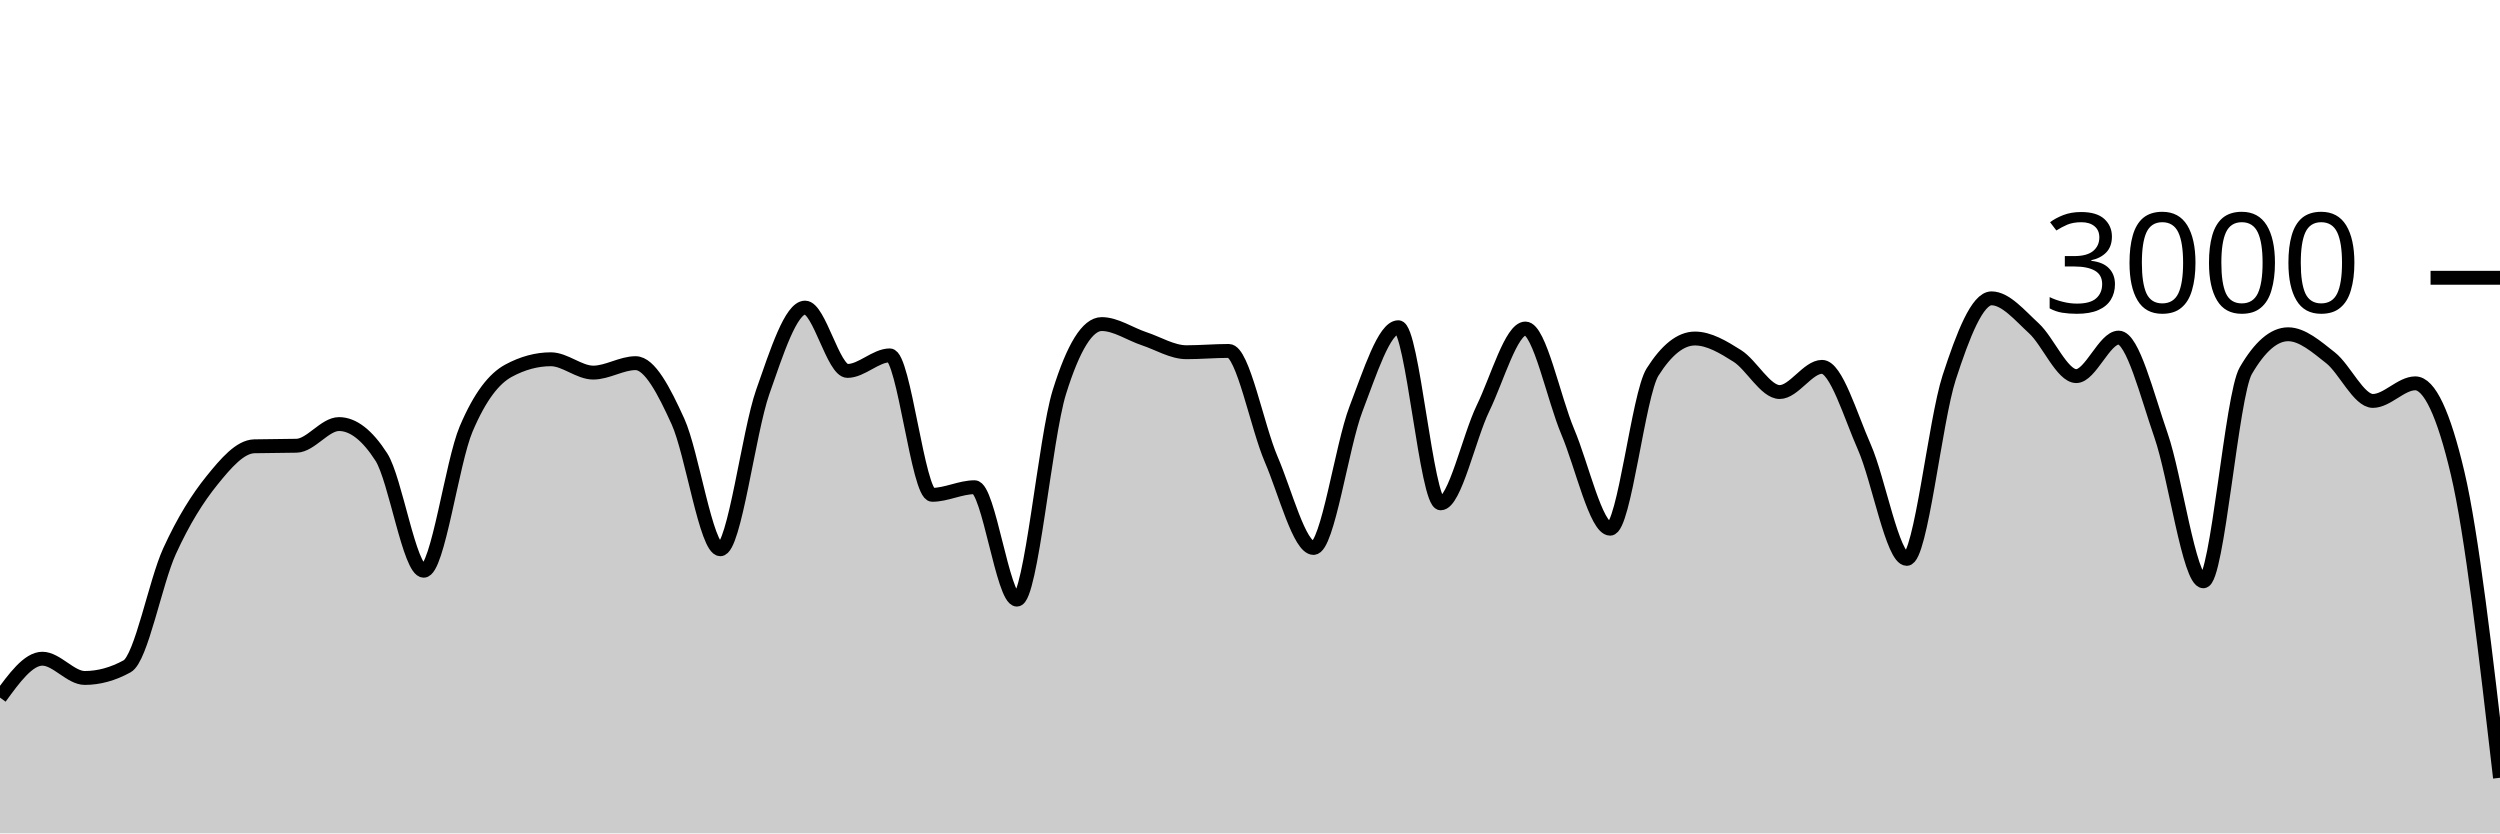
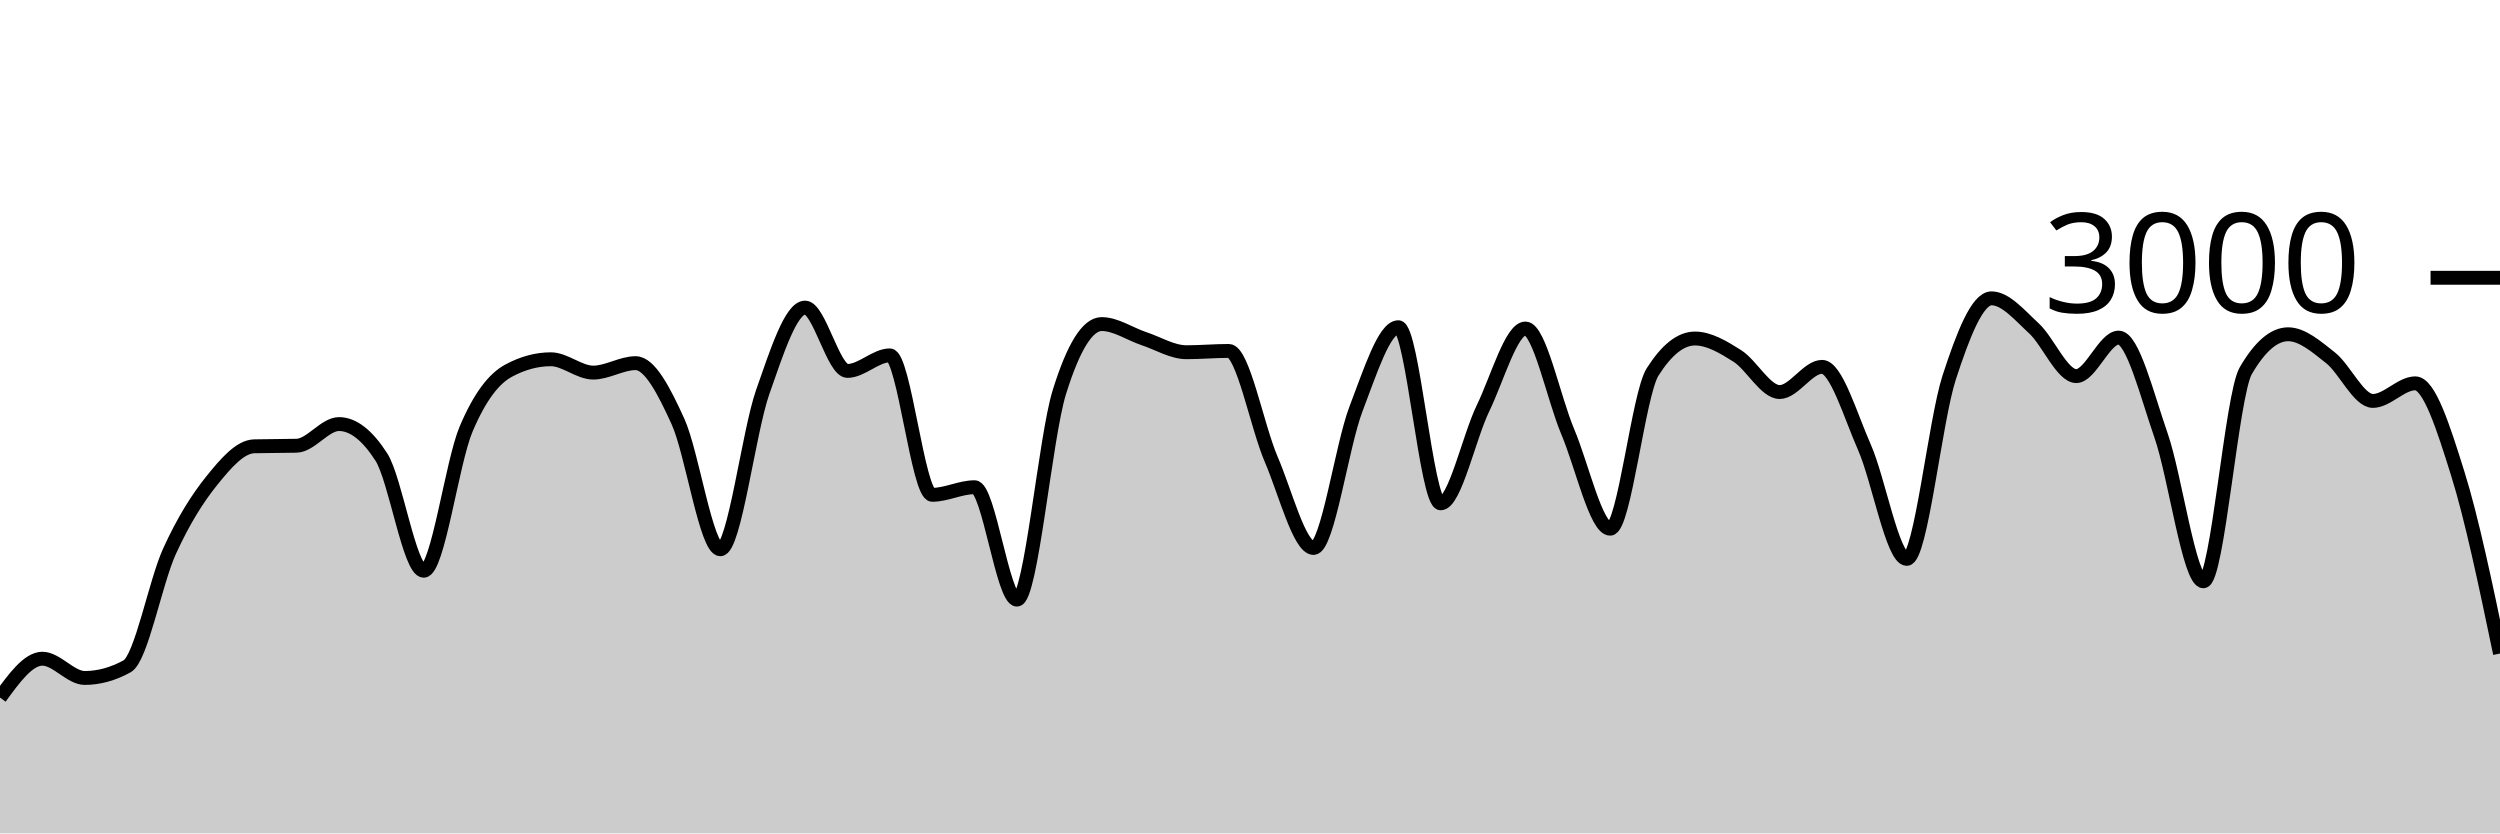
<svg xmlns="http://www.w3.org/2000/svg" viewBox="0 0 180 60">
  <g transform="translate(0,20)">
-     <path class="area" fill="rgba(0, 0, 0, 0.2)" d="M0,30.227C1.017,28.827,2.034,27.427,3.051,27.427C4.068,27.427,5.085,28.813,6.102,28.813C7.119,28.813,8.136,28.533,9.153,27.973C10.169,27.413,11.186,21.922,12.203,19.693C13.22,17.464,14.237,15.86,15.254,14.6C16.271,13.34,17.288,12.16,18.305,12.133C19.322,12.107,20.339,12.12,21.356,12.093C22.373,12.067,23.39,10.533,24.407,10.533C25.424,10.533,26.441,11.324,27.458,12.907C28.475,14.489,29.492,21.093,30.508,21.093C31.525,21.093,32.542,13.293,33.559,10.893C34.576,8.493,35.593,7.244,36.61,6.693C37.627,6.142,38.644,5.867,39.661,5.867C40.678,5.867,41.695,6.827,42.712,6.827C43.729,6.827,44.746,6.147,45.763,6.147C46.78,6.147,47.797,8.113,48.814,10.347C49.831,12.58,50.847,19.547,51.864,19.547C52.881,19.547,53.898,11.127,54.915,8.227C55.932,5.327,56.949,2.147,57.966,2.147C58.983,2.147,60,6.707,61.017,6.707C62.034,6.707,63.051,5.587,64.068,5.587C65.085,5.587,66.102,15.627,67.119,15.627C68.136,15.627,69.153,15.08,70.169,15.08C71.186,15.08,72.203,23.173,73.22,23.173C74.237,23.173,75.254,11.511,76.271,8.24C77.288,4.969,78.305,3.333,79.322,3.333C80.339,3.333,81.356,4.049,82.373,4.387C83.39,4.724,84.407,5.36,85.424,5.36C86.441,5.36,87.458,5.267,88.475,5.267C89.492,5.267,90.508,10.702,91.525,13.067C92.542,15.431,93.559,19.453,94.576,19.453C95.593,19.453,96.61,12.102,97.627,9.453C98.644,6.804,99.661,3.56,100.678,3.56C101.695,3.56,102.712,16.24,103.729,16.24C104.746,16.24,105.763,11.484,106.78,9.387C107.797,7.289,108.814,3.653,109.831,3.653C110.847,3.653,111.864,8.691,112.881,11.093C113.898,13.496,114.915,18.067,115.932,18.067C116.949,18.067,117.966,8.396,118.983,6.787C120,5.178,121.017,4.373,122.034,4.373C123.051,4.373,124.068,4.984,125.085,5.627C126.102,6.269,127.119,8.227,128.136,8.227C129.153,8.227,130.169,6.413,131.186,6.413C132.203,6.413,133.22,9.896,134.237,12.2C135.254,14.504,136.271,20.24,137.288,20.24C138.305,20.24,139.322,10.313,140.339,7.187C141.356,4.06,142.373,1.48,143.39,1.48C144.407,1.48,145.424,2.707,146.441,3.64C147.458,4.573,148.475,7.08,149.492,7.08C150.508,7.08,151.525,4.307,152.542,4.307C153.559,4.307,154.576,8.422,155.593,11.347C156.61,14.271,157.627,21.853,158.644,21.853C159.661,21.853,160.678,8.444,161.695,6.693C162.712,4.942,163.729,4.067,164.746,4.067C165.763,4.067,166.78,4.96,167.797,5.76C168.814,6.56,169.831,8.867,170.847,8.867C171.864,8.867,172.881,7.6,173.898,7.6C174.915,7.6,175.932,9.756,176.949,14.067C177.966,18.378,178.983,27.189,180,36L180,40C178.983,40,177.966,40,176.949,40C175.932,40,174.915,40,173.898,40C172.881,40,171.864,40,170.847,40C169.831,40,168.814,40,167.797,40C166.78,40,165.763,40,164.746,40C163.729,40,162.712,40,161.695,40C160.678,40,159.661,40,158.644,40C157.627,40,156.61,40,155.593,40C154.576,40,153.559,40,152.542,40C151.525,40,150.508,40,149.492,40C148.475,40,147.458,40,146.441,40C145.424,40,144.407,40,143.39,40C142.373,40,141.356,40,140.339,40C139.322,40,138.305,40,137.288,40C136.271,40,135.254,40,134.237,40C133.22,40,132.203,40,131.186,40C130.169,40,129.153,40,128.136,40C127.119,40,126.102,40,125.085,40C124.068,40,123.051,40,122.034,40C121.017,40,120,40,118.983,40C117.966,40,116.949,40,115.932,40C114.915,40,113.898,40,112.881,40C111.864,40,110.847,40,109.831,40C108.814,40,107.797,40,106.78,40C105.763,40,104.746,40,103.729,40C102.712,40,101.695,40,100.678,40C99.661,40,98.644,40,97.627,40C96.61,40,95.593,40,94.576,40C93.559,40,92.542,40,91.525,40C90.508,40,89.492,40,88.475,40C87.458,40,86.441,40,85.424,40C84.407,40,83.39,40,82.373,40C81.356,40,80.339,40,79.322,40C78.305,40,77.288,40,76.271,40C75.254,40,74.237,40,73.22,40C72.203,40,71.186,40,70.169,40C69.153,40,68.136,40,67.119,40C66.102,40,65.085,40,64.068,40C63.051,40,62.034,40,61.017,40C60,40,58.983,40,57.966,40C56.949,40,55.932,40,54.915,40C53.898,40,52.881,40,51.864,40C50.847,40,49.831,40,48.814,40C47.797,40,46.78,40,45.763,40C44.746,40,43.729,40,42.712,40C41.695,40,40.678,40,39.661,40C38.644,40,37.627,40,36.61,40C35.593,40,34.576,40,33.559,40C32.542,40,31.525,40,30.508,40C29.492,40,28.475,40,27.458,40C26.441,40,25.424,40,24.407,40C23.39,40,22.373,40,21.356,40C20.339,40,19.322,40,18.305,40C17.288,40,16.271,40,15.254,40C14.237,40,13.22,40,12.203,40C11.186,40,10.169,40,9.153,40C8.136,40,7.119,40,6.102,40C5.085,40,4.068,40,3.051,40C2.034,40,1.017,40,0,40Z" />
-     <path class="line" stroke="black" fill="none" d="M0,30.227C1.017,28.827,2.034,27.427,3.051,27.427C4.068,27.427,5.085,28.813,6.102,28.813C7.119,28.813,8.136,28.533,9.153,27.973C10.169,27.413,11.186,21.922,12.203,19.693C13.22,17.464,14.237,15.86,15.254,14.6C16.271,13.34,17.288,12.16,18.305,12.133C19.322,12.107,20.339,12.12,21.356,12.093C22.373,12.067,23.39,10.533,24.407,10.533C25.424,10.533,26.441,11.324,27.458,12.907C28.475,14.489,29.492,21.093,30.508,21.093C31.525,21.093,32.542,13.293,33.559,10.893C34.576,8.493,35.593,7.244,36.61,6.693C37.627,6.142,38.644,5.867,39.661,5.867C40.678,5.867,41.695,6.827,42.712,6.827C43.729,6.827,44.746,6.147,45.763,6.147C46.78,6.147,47.797,8.113,48.814,10.347C49.831,12.58,50.847,19.547,51.864,19.547C52.881,19.547,53.898,11.127,54.915,8.227C55.932,5.327,56.949,2.147,57.966,2.147C58.983,2.147,60,6.707,61.017,6.707C62.034,6.707,63.051,5.587,64.068,5.587C65.085,5.587,66.102,15.627,67.119,15.627C68.136,15.627,69.153,15.08,70.169,15.08C71.186,15.08,72.203,23.173,73.22,23.173C74.237,23.173,75.254,11.511,76.271,8.24C77.288,4.969,78.305,3.333,79.322,3.333C80.339,3.333,81.356,4.049,82.373,4.387C83.39,4.724,84.407,5.36,85.424,5.36C86.441,5.36,87.458,5.267,88.475,5.267C89.492,5.267,90.508,10.702,91.525,13.067C92.542,15.431,93.559,19.453,94.576,19.453C95.593,19.453,96.61,12.102,97.627,9.453C98.644,6.804,99.661,3.56,100.678,3.56C101.695,3.56,102.712,16.24,103.729,16.24C104.746,16.24,105.763,11.484,106.78,9.387C107.797,7.289,108.814,3.653,109.831,3.653C110.847,3.653,111.864,8.691,112.881,11.093C113.898,13.496,114.915,18.067,115.932,18.067C116.949,18.067,117.966,8.396,118.983,6.787C120,5.178,121.017,4.373,122.034,4.373C123.051,4.373,124.068,4.984,125.085,5.627C126.102,6.269,127.119,8.227,128.136,8.227C129.153,8.227,130.169,6.413,131.186,6.413C132.203,6.413,133.22,9.896,134.237,12.2C135.254,14.504,136.271,20.24,137.288,20.24C138.305,20.24,139.322,10.313,140.339,7.187C141.356,4.06,142.373,1.48,143.39,1.48C144.407,1.48,145.424,2.707,146.441,3.64C147.458,4.573,148.475,7.08,149.492,7.08C150.508,7.08,151.525,4.307,152.542,4.307C153.559,4.307,154.576,8.422,155.593,11.347C156.61,14.271,157.627,21.853,158.644,21.853C159.661,21.853,160.678,8.444,161.695,6.693C162.712,4.942,163.729,4.067,164.746,4.067C165.763,4.067,166.78,4.96,167.797,5.76C168.814,6.56,169.831,8.867,170.847,8.867C171.864,8.867,172.881,7.6,173.898,7.6C174.915,7.6,175.932,9.756,176.949,14.067C177.966,18.378,178.983,27.189,180,36" />
+     <path class="area" fill="rgba(0, 0, 0, 0.2)" d="M0,30.227C1.017,28.827,2.034,27.427,3.051,27.427C4.068,27.427,5.085,28.813,6.102,28.813C7.119,28.813,8.136,28.533,9.153,27.973C10.169,27.413,11.186,21.922,12.203,19.693C13.22,17.464,14.237,15.86,15.254,14.6C16.271,13.34,17.288,12.16,18.305,12.133C19.322,12.107,20.339,12.12,21.356,12.093C22.373,12.067,23.39,10.533,24.407,10.533C25.424,10.533,26.441,11.324,27.458,12.907C28.475,14.489,29.492,21.093,30.508,21.093C31.525,21.093,32.542,13.293,33.559,10.893C34.576,8.493,35.593,7.244,36.61,6.693C37.627,6.142,38.644,5.867,39.661,5.867C40.678,5.867,41.695,6.827,42.712,6.827C43.729,6.827,44.746,6.147,45.763,6.147C46.78,6.147,47.797,8.113,48.814,10.347C49.831,12.58,50.847,19.547,51.864,19.547C52.881,19.547,53.898,11.127,54.915,8.227C55.932,5.327,56.949,2.147,57.966,2.147C58.983,2.147,60,6.707,61.017,6.707C62.034,6.707,63.051,5.587,64.068,5.587C65.085,5.587,66.102,15.627,67.119,15.627C68.136,15.627,69.153,15.08,70.169,15.08C71.186,15.08,72.203,23.173,73.22,23.173C74.237,23.173,75.254,11.511,76.271,8.24C77.288,4.969,78.305,3.333,79.322,3.333C80.339,3.333,81.356,4.049,82.373,4.387C83.39,4.724,84.407,5.36,85.424,5.36C86.441,5.36,87.458,5.267,88.475,5.267C89.492,5.267,90.508,10.702,91.525,13.067C92.542,15.431,93.559,19.453,94.576,19.453C95.593,19.453,96.61,12.102,97.627,9.453C98.644,6.804,99.661,3.56,100.678,3.56C101.695,3.56,102.712,16.24,103.729,16.24C104.746,16.24,105.763,11.484,106.78,9.387C107.797,7.289,108.814,3.653,109.831,3.653C110.847,3.653,111.864,8.691,112.881,11.093C113.898,13.496,114.915,18.067,115.932,18.067C116.949,18.067,117.966,8.396,118.983,6.787C120,5.178,121.017,4.373,122.034,4.373C123.051,4.373,124.068,4.984,125.085,5.627C126.102,6.269,127.119,8.227,128.136,8.227C129.153,8.227,130.169,6.413,131.186,6.413C132.203,6.413,133.22,9.896,134.237,12.2C135.254,14.504,136.271,20.24,137.288,20.24C138.305,20.24,139.322,10.313,140.339,7.187C141.356,4.06,142.373,1.48,143.39,1.48C144.407,1.48,145.424,2.707,146.441,3.64C147.458,4.573,148.475,7.08,149.492,7.08C150.508,7.08,151.525,4.307,152.542,4.307C153.559,4.307,154.576,8.422,155.593,11.347C156.61,14.271,157.627,21.853,158.644,21.853C159.661,21.853,160.678,8.444,161.695,6.693C162.712,4.942,163.729,4.067,164.746,4.067C165.763,4.067,166.78,4.96,167.797,5.76C168.814,6.56,169.831,8.867,170.847,8.867C171.864,8.867,172.881,7.6,173.898,7.6C174.915,7.6,175.932,10.824,176.949,14.067C177.966,17.309,178.983,22.181,180,27.053L180,40C178.983,40,177.966,40,176.949,40C175.932,40,174.915,40,173.898,40C172.881,40,171.864,40,170.847,40C169.831,40,168.814,40,167.797,40C166.78,40,165.763,40,164.746,40C163.729,40,162.712,40,161.695,40C160.678,40,159.661,40,158.644,40C157.627,40,156.61,40,155.593,40C154.576,40,153.559,40,152.542,40C151.525,40,150.508,40,149.492,40C148.475,40,147.458,40,146.441,40C145.424,40,144.407,40,143.39,40C142.373,40,141.356,40,140.339,40C139.322,40,138.305,40,137.288,40C136.271,40,135.254,40,134.237,40C133.22,40,132.203,40,131.186,40C130.169,40,129.153,40,128.136,40C127.119,40,126.102,40,125.085,40C124.068,40,123.051,40,122.034,40C121.017,40,120,40,118.983,40C117.966,40,116.949,40,115.932,40C114.915,40,113.898,40,112.881,40C111.864,40,110.847,40,109.831,40C108.814,40,107.797,40,106.78,40C105.763,40,104.746,40,103.729,40C102.712,40,101.695,40,100.678,40C99.661,40,98.644,40,97.627,40C96.61,40,95.593,40,94.576,40C93.559,40,92.542,40,91.525,40C90.508,40,89.492,40,88.475,40C87.458,40,86.441,40,85.424,40C84.407,40,83.39,40,82.373,40C81.356,40,80.339,40,79.322,40C78.305,40,77.288,40,76.271,40C75.254,40,74.237,40,73.22,40C72.203,40,71.186,40,70.169,40C69.153,40,68.136,40,67.119,40C66.102,40,65.085,40,64.068,40C63.051,40,62.034,40,61.017,40C60,40,58.983,40,57.966,40C56.949,40,55.932,40,54.915,40C53.898,40,52.881,40,51.864,40C50.847,40,49.831,40,48.814,40C47.797,40,46.78,40,45.763,40C44.746,40,43.729,40,42.712,40C41.695,40,40.678,40,39.661,40C38.644,40,37.627,40,36.61,40C35.593,40,34.576,40,33.559,40C32.542,40,31.525,40,30.508,40C29.492,40,28.475,40,27.458,40C26.441,40,25.424,40,24.407,40C23.39,40,22.373,40,21.356,40C20.339,40,19.322,40,18.305,40C17.288,40,16.271,40,15.254,40C14.237,40,13.22,40,12.203,40C11.186,40,10.169,40,9.153,40C8.136,40,7.119,40,6.102,40C5.085,40,4.068,40,3.051,40C2.034,40,1.017,40,0,40Z" />
+     <path class="line" stroke="black" fill="none" d="M0,30.227C1.017,28.827,2.034,27.427,3.051,27.427C4.068,27.427,5.085,28.813,6.102,28.813C7.119,28.813,8.136,28.533,9.153,27.973C10.169,27.413,11.186,21.922,12.203,19.693C13.22,17.464,14.237,15.86,15.254,14.6C16.271,13.34,17.288,12.16,18.305,12.133C19.322,12.107,20.339,12.12,21.356,12.093C22.373,12.067,23.39,10.533,24.407,10.533C25.424,10.533,26.441,11.324,27.458,12.907C28.475,14.489,29.492,21.093,30.508,21.093C31.525,21.093,32.542,13.293,33.559,10.893C34.576,8.493,35.593,7.244,36.61,6.693C37.627,6.142,38.644,5.867,39.661,5.867C40.678,5.867,41.695,6.827,42.712,6.827C43.729,6.827,44.746,6.147,45.763,6.147C46.78,6.147,47.797,8.113,48.814,10.347C49.831,12.58,50.847,19.547,51.864,19.547C52.881,19.547,53.898,11.127,54.915,8.227C55.932,5.327,56.949,2.147,57.966,2.147C58.983,2.147,60,6.707,61.017,6.707C62.034,6.707,63.051,5.587,64.068,5.587C65.085,5.587,66.102,15.627,67.119,15.627C68.136,15.627,69.153,15.08,70.169,15.08C71.186,15.08,72.203,23.173,73.22,23.173C74.237,23.173,75.254,11.511,76.271,8.24C77.288,4.969,78.305,3.333,79.322,3.333C80.339,3.333,81.356,4.049,82.373,4.387C83.39,4.724,84.407,5.36,85.424,5.36C86.441,5.36,87.458,5.267,88.475,5.267C89.492,5.267,90.508,10.702,91.525,13.067C92.542,15.431,93.559,19.453,94.576,19.453C95.593,19.453,96.61,12.102,97.627,9.453C98.644,6.804,99.661,3.56,100.678,3.56C101.695,3.56,102.712,16.24,103.729,16.24C104.746,16.24,105.763,11.484,106.78,9.387C107.797,7.289,108.814,3.653,109.831,3.653C110.847,3.653,111.864,8.691,112.881,11.093C113.898,13.496,114.915,18.067,115.932,18.067C116.949,18.067,117.966,8.396,118.983,6.787C120,5.178,121.017,4.373,122.034,4.373C123.051,4.373,124.068,4.984,125.085,5.627C126.102,6.269,127.119,8.227,128.136,8.227C129.153,8.227,130.169,6.413,131.186,6.413C132.203,6.413,133.22,9.896,134.237,12.2C135.254,14.504,136.271,20.24,137.288,20.24C138.305,20.24,139.322,10.313,140.339,7.187C141.356,4.06,142.373,1.48,143.39,1.48C144.407,1.48,145.424,2.707,146.441,3.64C147.458,4.573,148.475,7.08,149.492,7.08C150.508,7.08,151.525,4.307,152.542,4.307C153.559,4.307,154.576,8.422,155.593,11.347C156.61,14.271,157.627,21.853,158.644,21.853C159.661,21.853,160.678,8.444,161.695,6.693C162.712,4.942,163.729,4.067,164.746,4.067C165.763,4.067,166.78,4.96,167.797,5.76C168.814,6.56,169.831,8.867,170.847,8.867C171.864,8.867,172.881,7.6,173.898,7.6C174.915,7.6,175.932,10.824,176.949,14.067C177.966,17.309,178.983,22.181,180,27.053" />
    <path class="axis-ceiling" stroke-width="1" stroke="black" fill="none" d="M175,0L180,0" />
    <text class="axis-ceiling-label" font-family="sans-serif" text-anchor="end" font-size="10px" x="170" y="2.5">3000</text>
  </g>
</svg>
